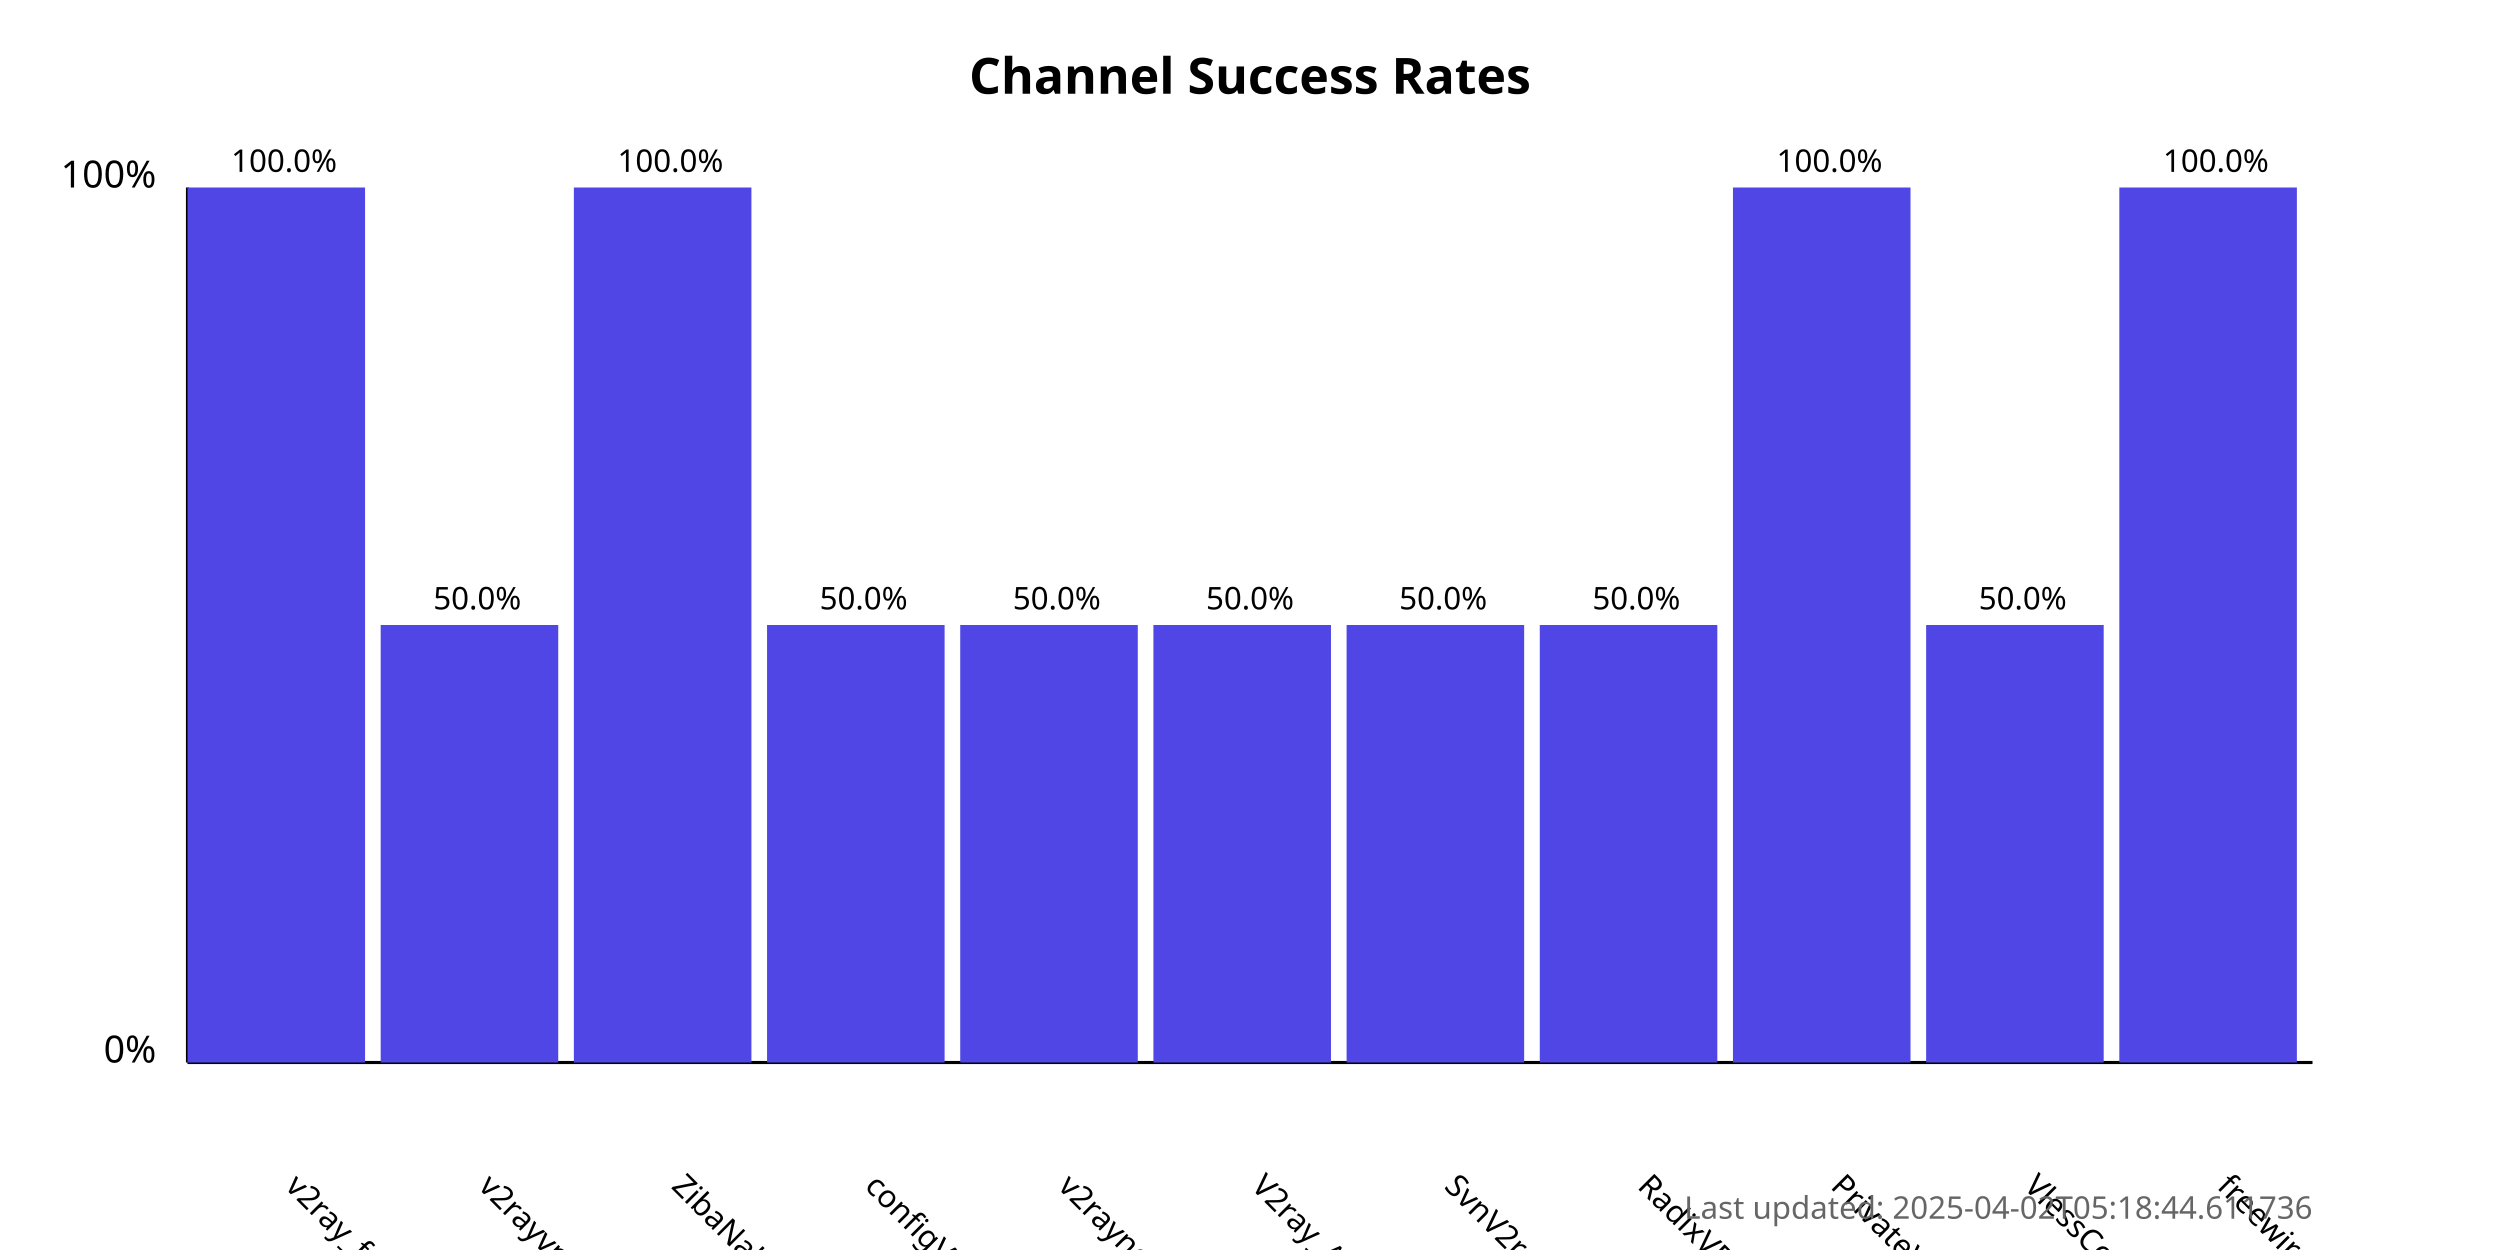
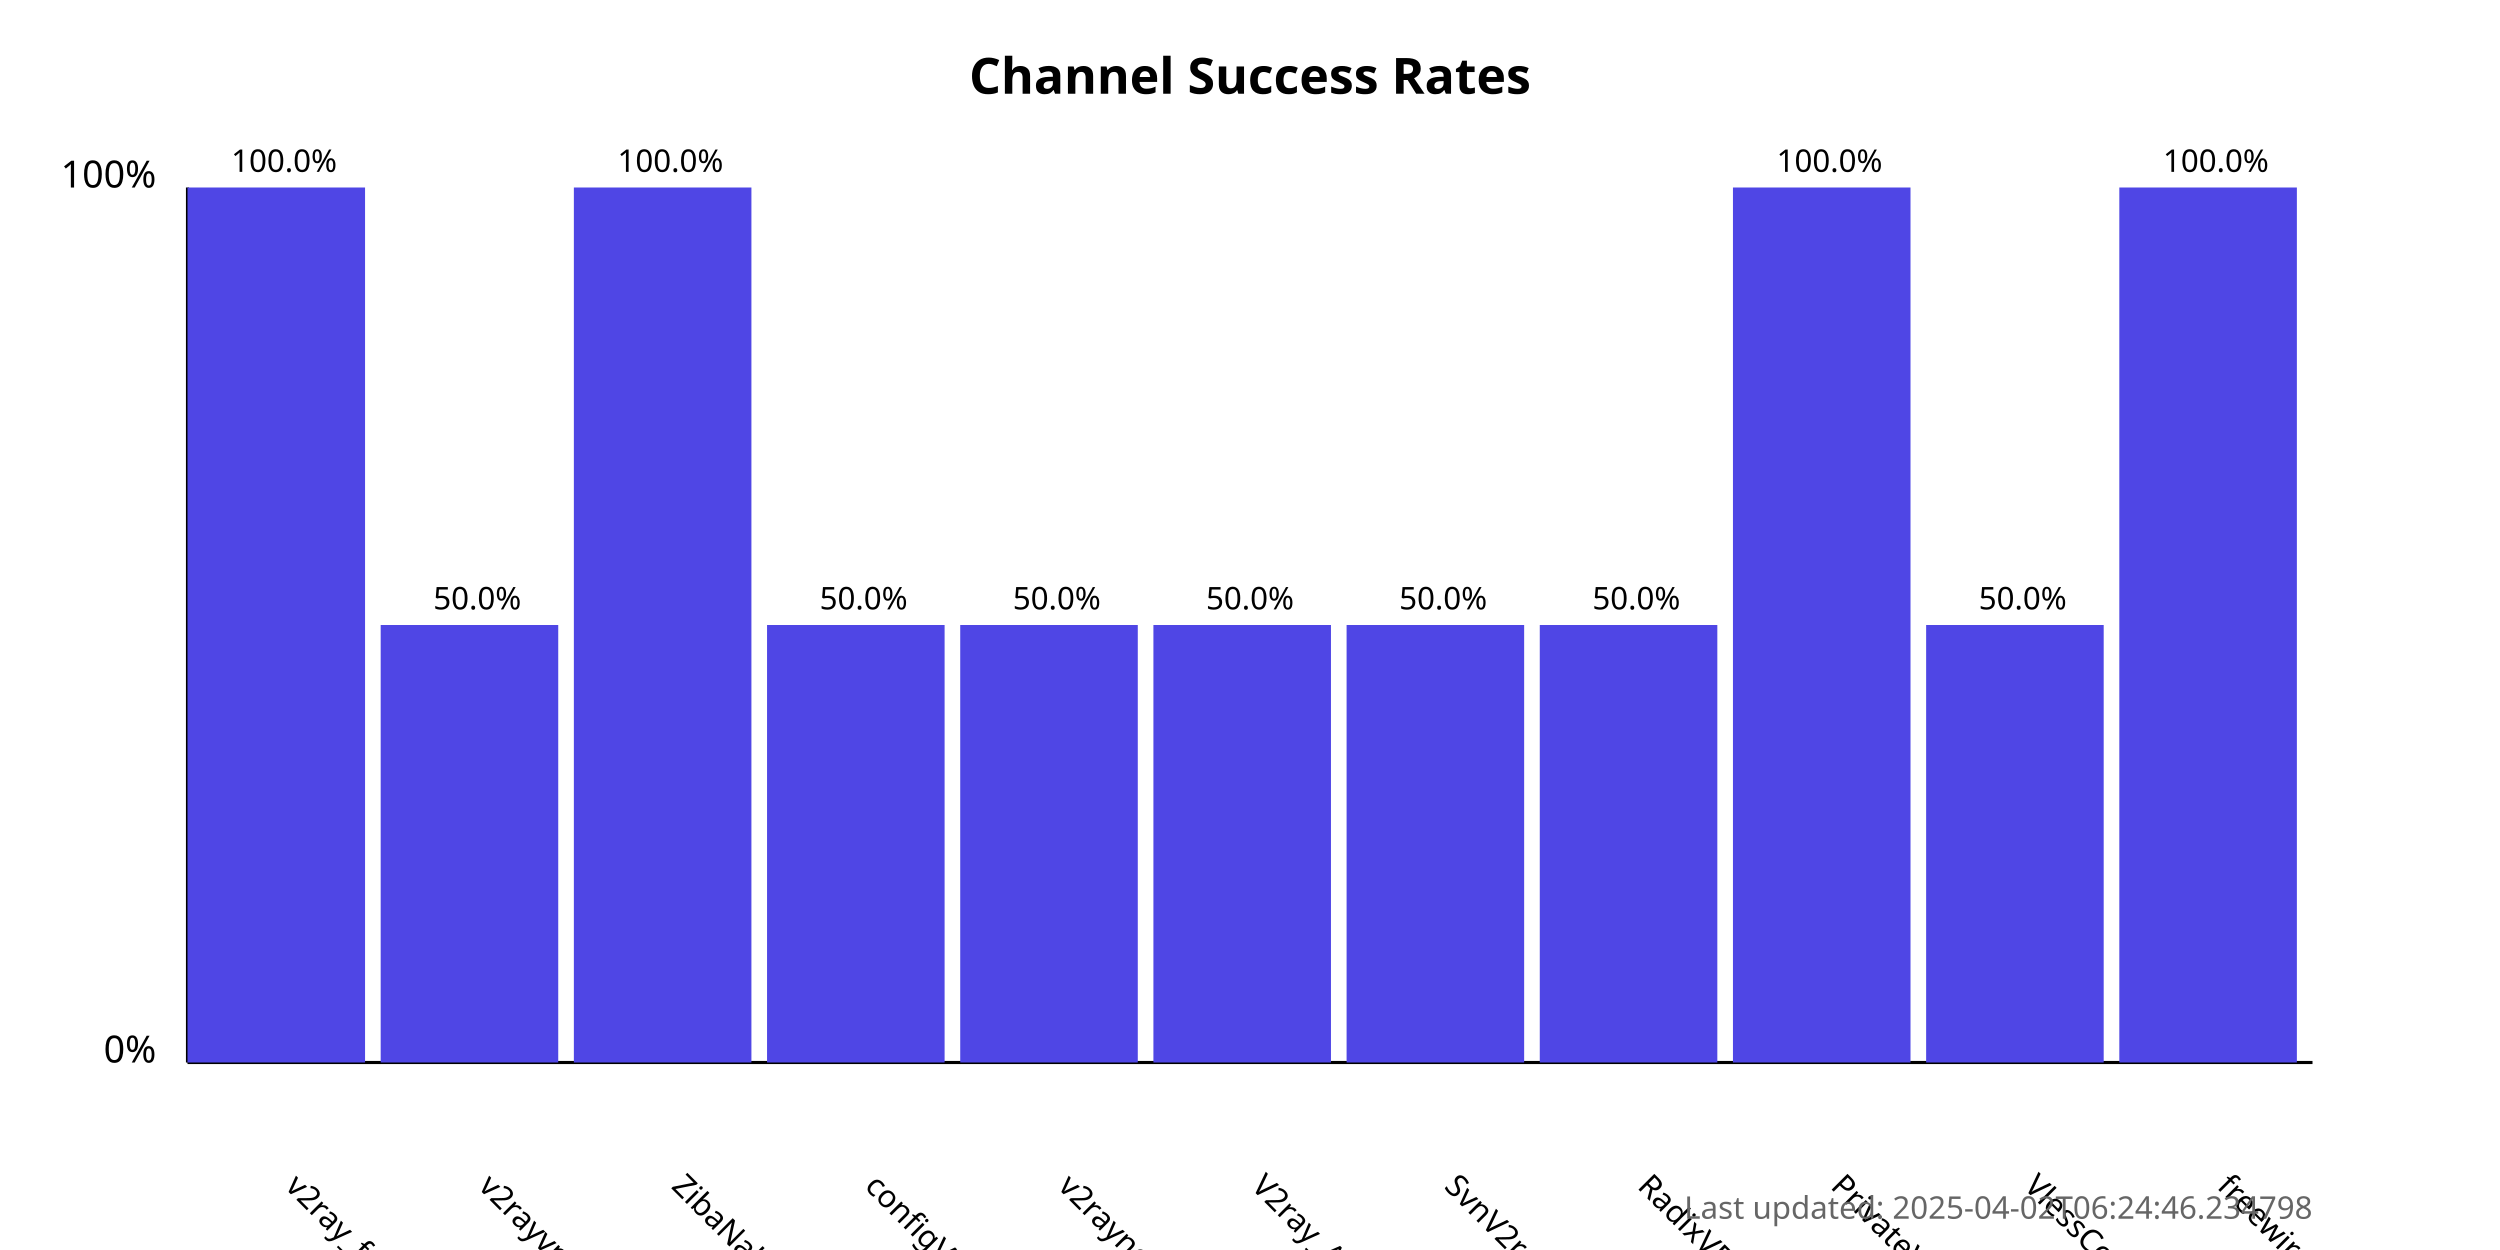
<svg xmlns="http://www.w3.org/2000/svg" width="800" height="400">
  <style>
            .chart-title { font: bold 16px sans-serif; }
            .axis-label { font: 12px sans-serif; }
            .tick-label { font: 10px sans-serif; }
            .bar { fill: #4f46e5; }
            .bar:hover { fill: #6366f1; }
            .timestamp { font: 10px sans-serif; fill: #666; }
        </style>
  <text x="400.0" y="30" text-anchor="middle" class="chart-title">
            Channel Success Rates
        </text>
  <line x1="60" y1="340" x2="60" y2="60" stroke="black" stroke-width="1" />
  <line x1="60" y1="340" x2="740" y2="340" stroke="black" stroke-width="1" />
  <text x="50" y="340" text-anchor="end" class="axis-label">0%</text>
  <text x="50" y="60" text-anchor="end" class="axis-label">100%</text>
  <g>
    <rect x="60" y="60.0" width="56.818" height="280.0" class="bar" />
    <text x="90.909" y="380" transform="rotate(45, 90.90909, 380)" text-anchor="start" class="tick-label">
                v2ray_free_conf
            </text>
    <text x="90.909" y="55.0" text-anchor="middle" class="tick-label">
                100.0%
            </text>
  </g>
  <g>
    <rect x="121.818" y="200.0" width="56.818" height="140.0" class="bar" />
    <text x="152.727" y="380" transform="rotate(45, 152.7273, 380)" text-anchor="start" class="tick-label">
                v2rayvpno
            </text>
    <text x="152.727" y="195.0" text-anchor="middle" class="tick-label">
                50.0%
            </text>
  </g>
  <g>
    <rect x="183.636" y="60.0" width="56.818" height="280.0" class="bar" />
    <text x="214.545" y="380" transform="rotate(45, 214.5455, 380)" text-anchor="start" class="tick-label">
                ZibaNabz
            </text>
    <text x="214.545" y="55.0" text-anchor="middle" class="tick-label">
                100.0%
            </text>
  </g>
  <g>
    <rect x="245.455" y="200.0" width="56.818" height="140.0" class="bar" />
    <text x="276.364" y="380" transform="rotate(45, 276.3636, 380)" text-anchor="start" class="tick-label">
                configV2rayForFree
            </text>
    <text x="276.364" y="195.0" text-anchor="middle" class="tick-label">
                50.0%
            </text>
  </g>
  <g>
    <rect x="307.273" y="200.0" width="56.818" height="140.0" class="bar" />
    <text x="338.182" y="380" transform="rotate(45, 338.1818, 380)" text-anchor="start" class="tick-label">
                v2rayngvpn
            </text>
    <text x="338.182" y="195.0" text-anchor="middle" class="tick-label">
                50.0%
            </text>
  </g>
  <g>
    <rect x="369.091" y="200.0" width="56.818" height="140.0" class="bar" />
    <text x="400.0" y="380" transform="rotate(45, 400.0, 380)" text-anchor="start" class="tick-label">
                V2ray_Alpha
            </text>
    <text x="400.0" y="195.0" text-anchor="middle" class="tick-label">
                50.0%
            </text>
  </g>
  <g>
    <rect x="430.909" y="200.0" width="56.818" height="140.0" class="bar" />
    <text x="461.818" y="380" transform="rotate(45, 461.8182, 380)" text-anchor="start" class="tick-label">
                SvnV2ray
            </text>
    <text x="461.818" y="195.0" text-anchor="middle" class="tick-label">
                50.0%
            </text>
  </g>
  <g>
    <rect x="492.727" y="200.0" width="56.818" height="140.0" class="bar" />
    <text x="523.636" y="380" transform="rotate(45, 523.6364, 380)" text-anchor="start" class="tick-label">
                RadixVPN
            </text>
    <text x="523.636" y="195.0" text-anchor="middle" class="tick-label">
                50.0%
            </text>
  </g>
  <g>
    <rect x="554.545" y="60.0" width="56.818" height="280.0" class="bar" />
    <text x="585.455" y="380" transform="rotate(45, 585.4545, 380)" text-anchor="start" class="tick-label">
                PrivateVPNs
            </text>
    <text x="585.455" y="55.0" text-anchor="middle" class="tick-label">
                100.0%
            </text>
  </g>
  <g>
    <rect x="616.364" y="200.0" width="56.818" height="140.0" class="bar" />
    <text x="647.273" y="380" transform="rotate(45, 647.2727, 380)" text-anchor="start" class="tick-label">
                VlessConfig
            </text>
    <text x="647.273" y="195.0" text-anchor="middle" class="tick-label">
                50.0%
            </text>
  </g>
  <g>
    <rect x="678.182" y="60.0" width="56.818" height="280.0" class="bar" />
    <text x="709.091" y="380" transform="rotate(45, 709.0909, 380)" text-anchor="start" class="tick-label">
                freewireguard
            </text>
    <text x="709.091" y="55.0" text-anchor="middle" class="tick-label">
                100.0%
            </text>
  </g>
  <text x="740" y="390" text-anchor="end" class="timestamp">
-             Last updated: 2025-04-02T05:18:44.611736
+             Last updated: 2025-04-02T06:24:46.234798
        </text>
</svg>
